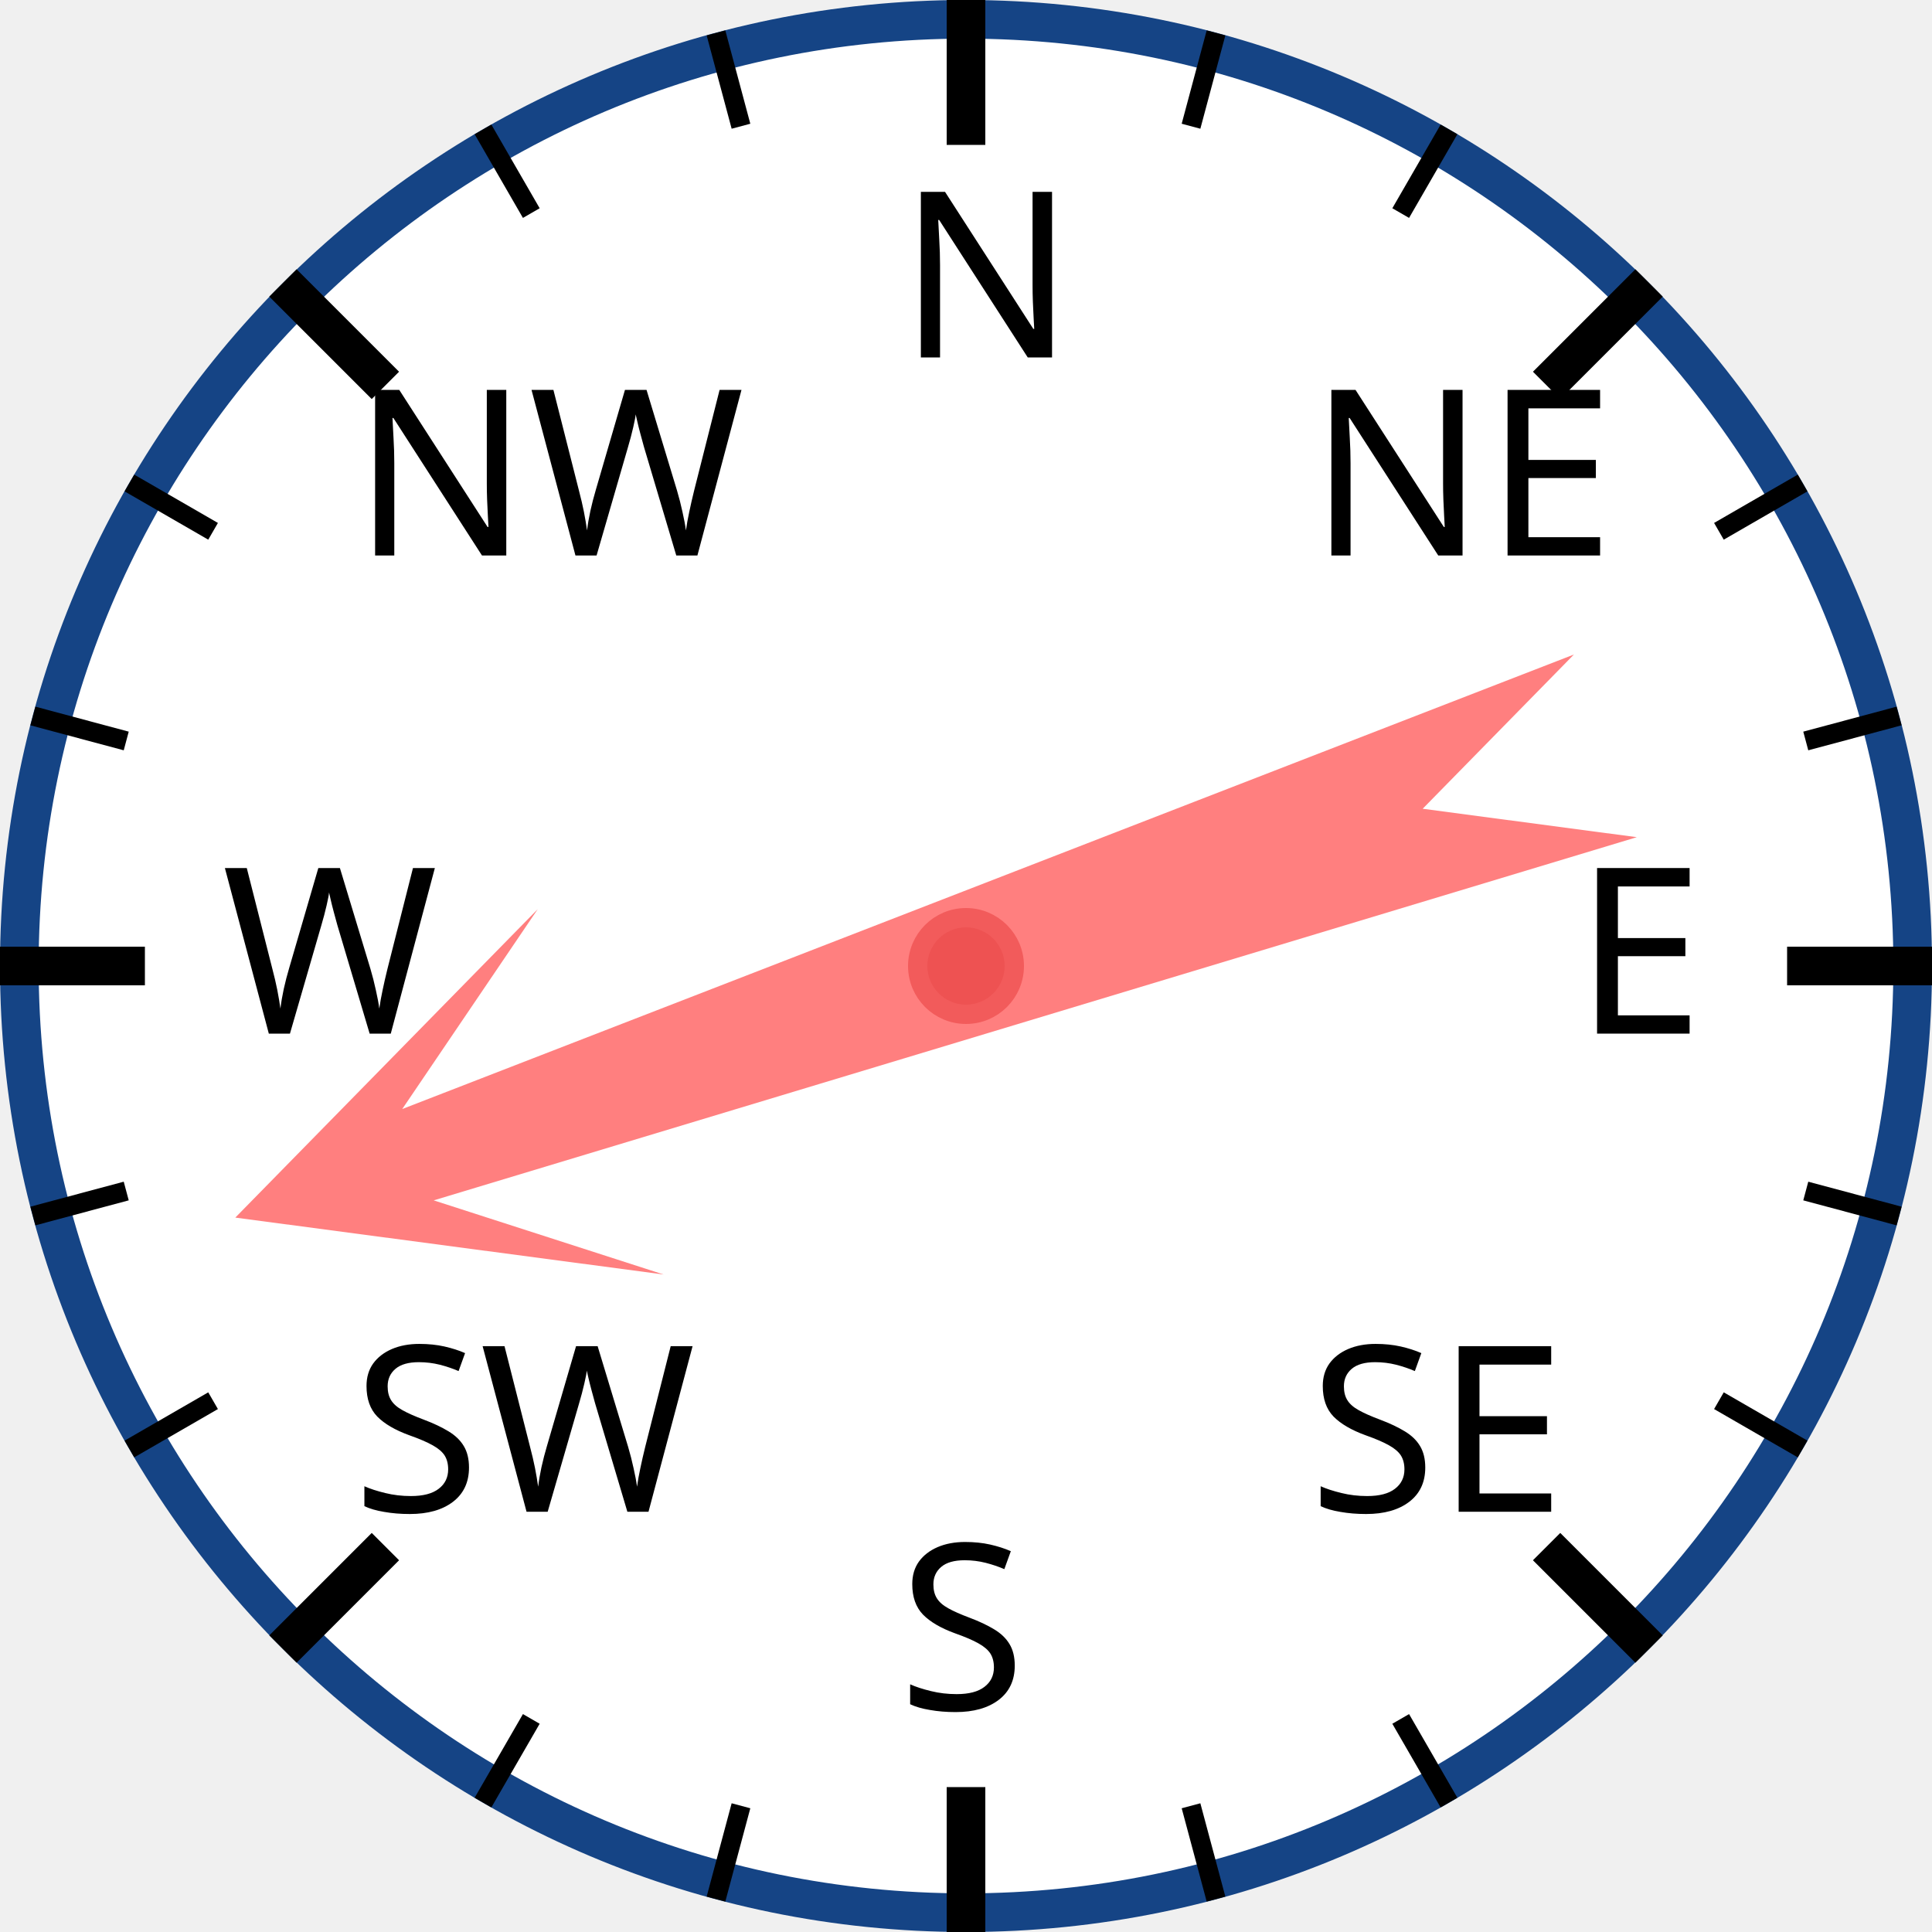
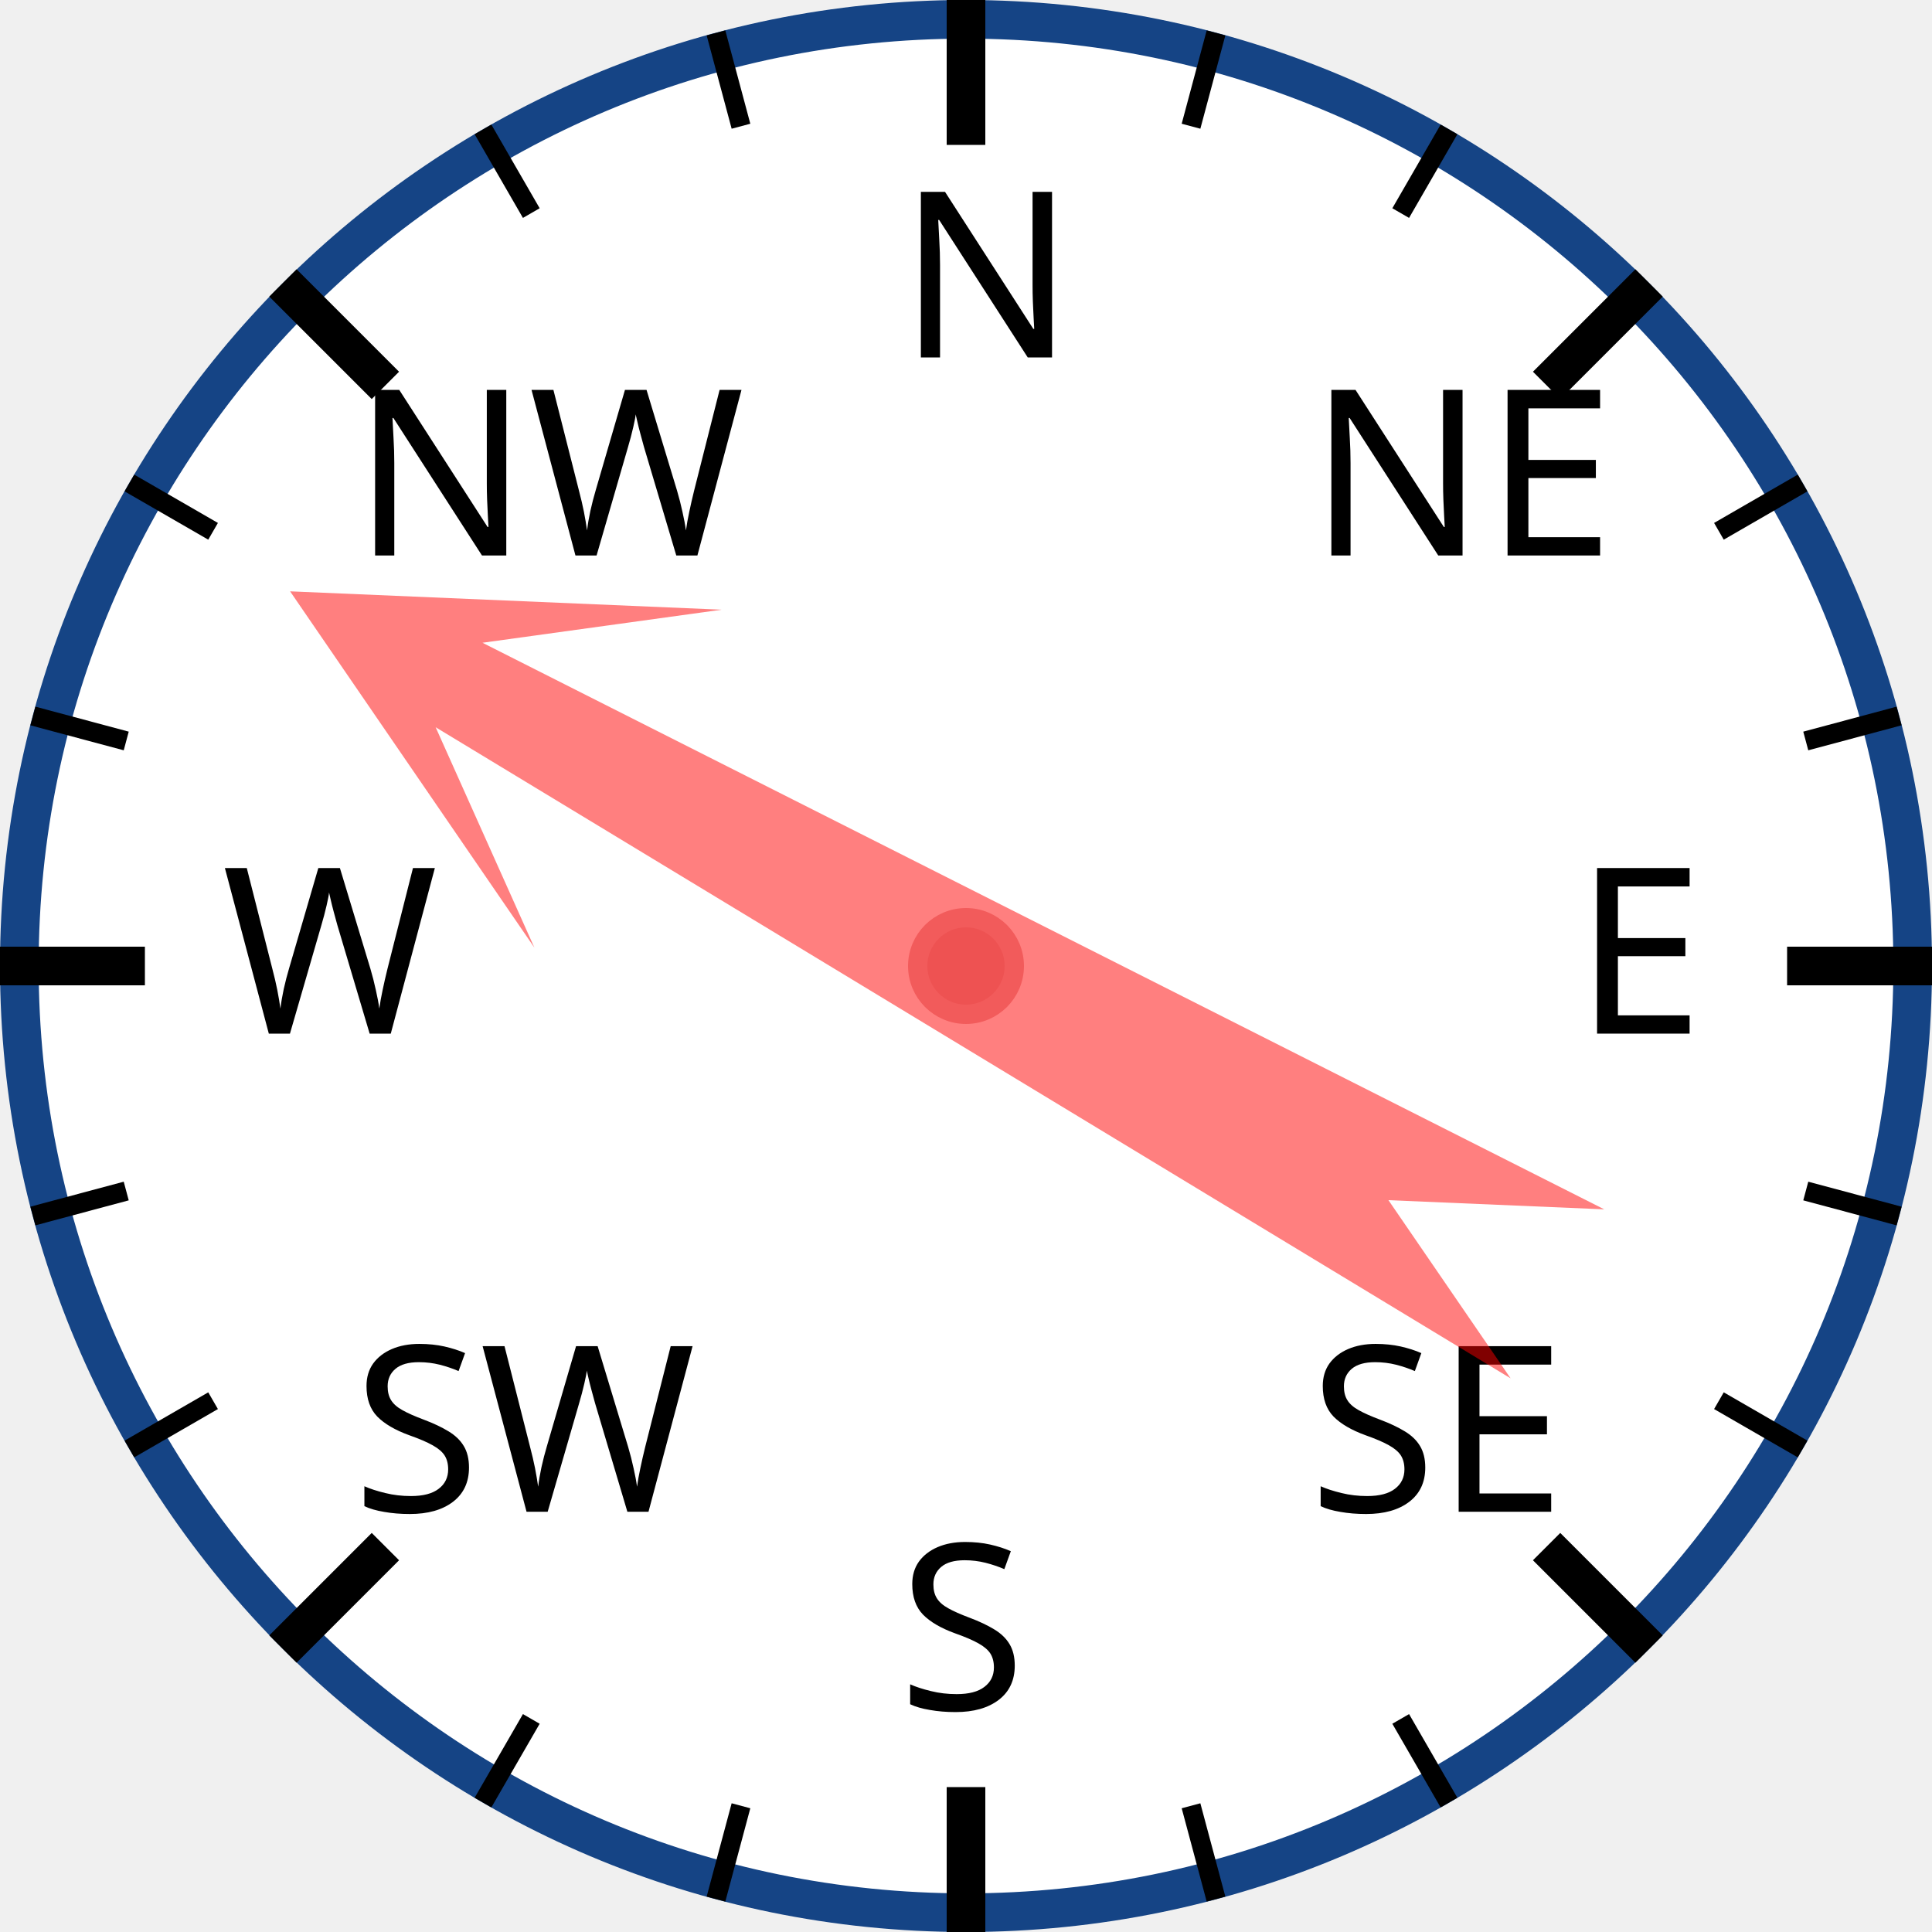
<svg xmlns="http://www.w3.org/2000/svg" width="120px" height="120px" viewBox="0 0 200 200">
  <circle cx="100" cy="100" r="98" style="fill: white; stroke: #154485; stroke-width: 4;" />
  <text x="93.0" y="37.0" style="font-family: sans-serif; font-size: 18pt;">N</text>
  <line x1="100.0" y1="0.0" x2="100.0" y2="15.0" style="stroke: black; stroke-width: 4;" />
  <line x1="74.118" y1="3.407" x2="76.706" y2="13.067" style="stroke: black; stroke-width: 2;" />
  <line x1="50" y1="13.397" x2="55" y2="22.058" style="stroke: black; stroke-width: 2;" />
  <text x="36.503" y="57.503" style="font-family: sans-serif; font-size: 18pt;">NW</text>
  <line x1="29.289" y1="29.289" x2="39.896" y2="39.896" style="stroke: black; stroke-width: 4;" />
  <line x1="13.397" y1="50" x2="22.058" y2="55" style="stroke: black; stroke-width: 2;" />
  <line x1="3.407" y1="74.118" x2="13.067" y2="76.706" style="stroke: black; stroke-width: 2;" />
  <text x="23.0" y="107.0" style="font-family: sans-serif; font-size: 18pt;">W</text>
  <line x1="0.0" y1="100.0" x2="15.0" y2="100.0" style="stroke: black; stroke-width: 4;" />
  <line x1="3.407" y1="125.882" x2="13.067" y2="123.294" style="stroke: black; stroke-width: 2;" />
  <line x1="13.397" y1="150" x2="22.058" y2="145" style="stroke: black; stroke-width: 2;" />
  <text x="36.503" y="156.497" style="font-family: sans-serif; font-size: 18pt;">SW</text>
  <line x1="29.289" y1="170.711" x2="39.896" y2="160.104" style="stroke: black; stroke-width: 4;" />
  <line x1="50" y1="186.603" x2="55" y2="177.942" style="stroke: black; stroke-width: 2;" />
  <line x1="74.118" y1="196.593" x2="76.706" y2="186.933" style="stroke: black; stroke-width: 2;" />
  <text x="93" y="177.0" style="font-family: sans-serif; font-size: 18pt;">S</text>
  <line x1="100" y1="200.0" x2="100" y2="185.0" style="stroke: black; stroke-width: 4;" />
  <line x1="125.882" y1="196.593" x2="123.294" y2="186.933" style="stroke: black; stroke-width: 2;" />
  <line x1="150.0" y1="186.603" x2="145.0" y2="177.942" style="stroke: black; stroke-width: 2;" />
  <text x="135.497" y="156.497" style="font-family: sans-serif; font-size: 18pt;">SE</text>
  <line x1="170.711" y1="170.711" x2="160.104" y2="160.104" style="stroke: black; stroke-width: 4;" />
  <line x1="186.603" y1="150" x2="177.942" y2="145" style="stroke: black; stroke-width: 2;" />
  <line x1="196.593" y1="125.882" x2="186.933" y2="123.294" style="stroke: black; stroke-width: 2;" />
  <text x="163.0" y="107" style="font-family: sans-serif; font-size: 18pt;">E</text>
  <line x1="200.0" y1="100" x2="185.0" y2="100" style="stroke: black; stroke-width: 4;" />
  <line x1="196.593" y1="74.118" x2="186.933" y2="76.706" style="stroke: black; stroke-width: 2;" />
  <line x1="186.603" y1="50" x2="177.942" y2="55" style="stroke: black; stroke-width: 2;" />
  <text x="135.497" y="57.503" style="font-family: sans-serif; font-size: 18pt;">NE</text>
  <line x1="170.711" y1="29.289" x2="160.104" y2="39.896" style="stroke: black; stroke-width: 4;" />
  <line x1="150" y1="13.397" x2="145" y2="22.058" style="stroke: black; stroke-width: 2;" />
  <line x1="125.882" y1="3.407" x2="123.294" y2="13.067" style="stroke: black; stroke-width: 2;" />
-   <polygon points="100 20 120 60 105 40 110 170 100 150 90 170 95 40 80 60" style="fill: red; fill-opacity: 0.5;" transform="rotate(251,100,100)" />
+   <polygon points="100 20 120 60 105 40 110 170 100 150 90 170 95 40 80 60" style="fill: red; fill-opacity: 0.5;" transform="rotate(299,100,100)" />
  <circle cx="100" cy="100" r="5" style="fill: #EE5252; stroke: #F25B5B; stroke-width: 2;" />
</svg>
